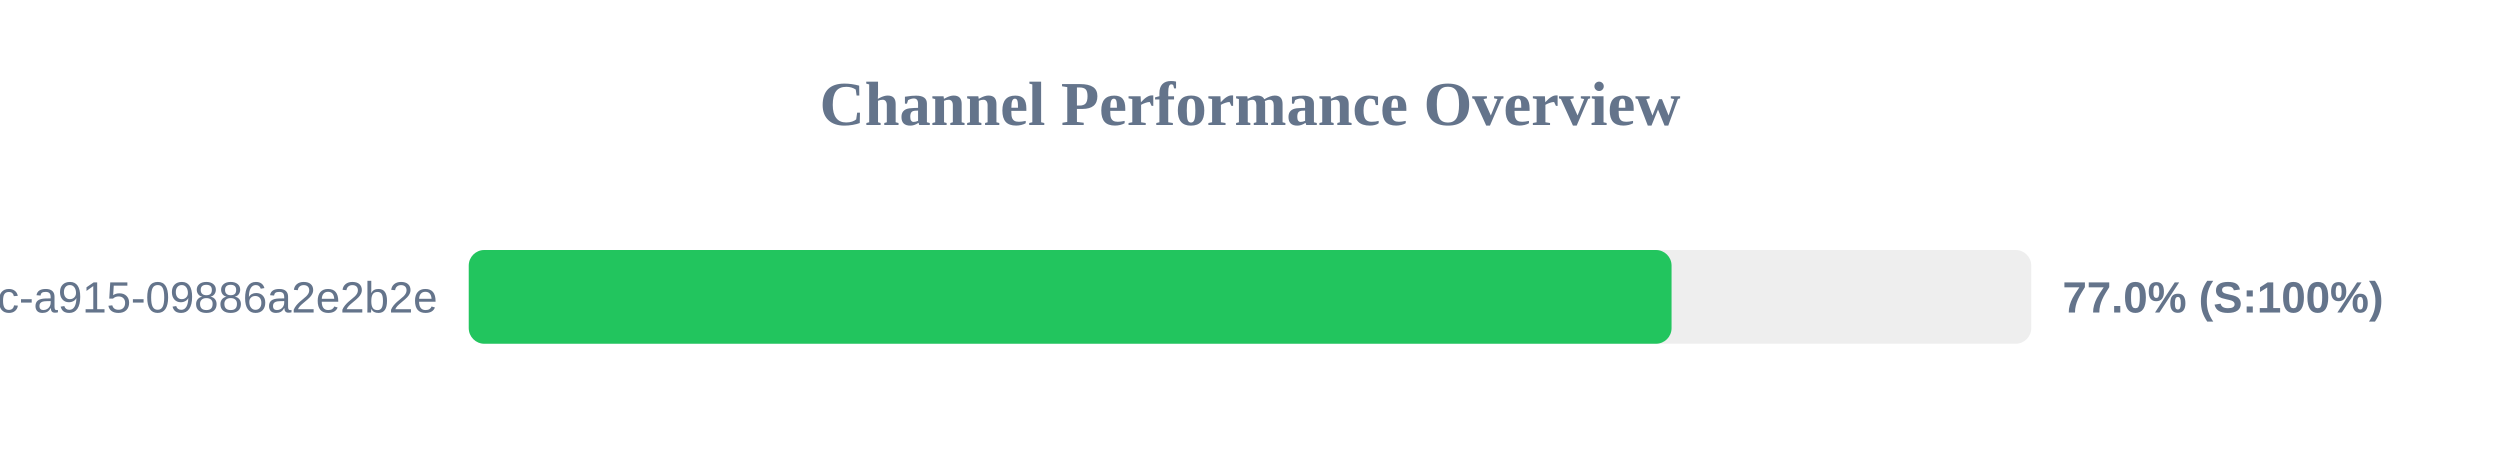
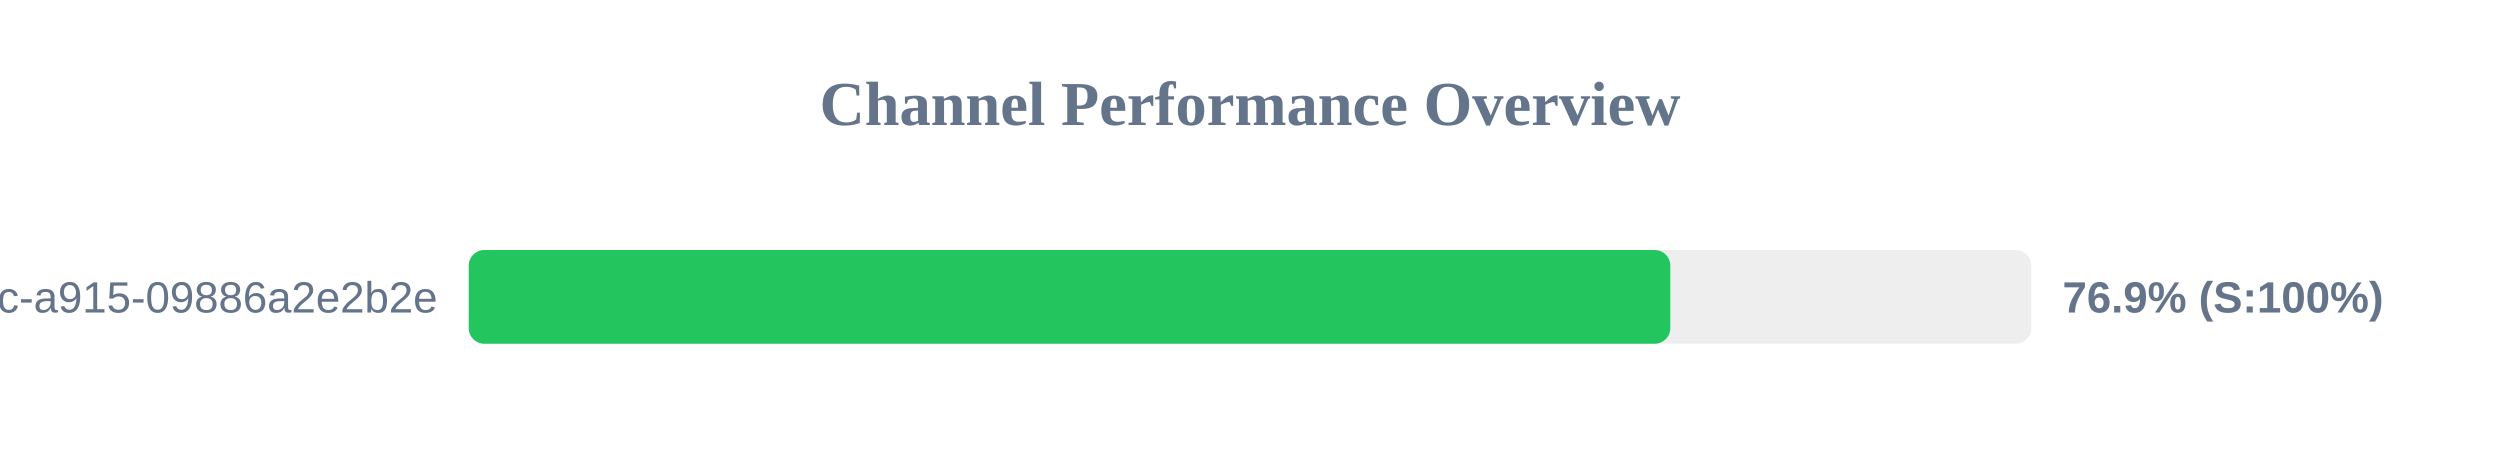
<svg xmlns="http://www.w3.org/2000/svg" width="800" height="150" version="1.1">
  <style>
        .row { font: 14px Arial; fill: #64748b; }
        .score { font: bold 14px Arial; fill: #64748b; }
    </style>
  <text x="400" y="40" text-anchor="middle" font-size="20px" font-weight="bold" fill="#64748b">Channel Performance Overview</text>
  <rect x="150" y="80" width="500" height="30" fill="#eee" rx="5" />
-   <rect x="150" y="80" width="384.9" height="30" fill="#22c55e" rx="5" />
+   <rect x="150" y="80" width="384.5" height="30" fill="#22c55e" rx="5" />
  <text x="140" y="100" text-anchor="end" class="row">?uuid=52816135-d3bc-46bc-a915-09886a2e2b2e</text>
-   <text x="660" y="100" text-anchor="start" class="score">77.0% (S:100%)</text>
+   <text x="660" y="100" text-anchor="start" class="score">76.9% (S:100%)</text>
</svg>
